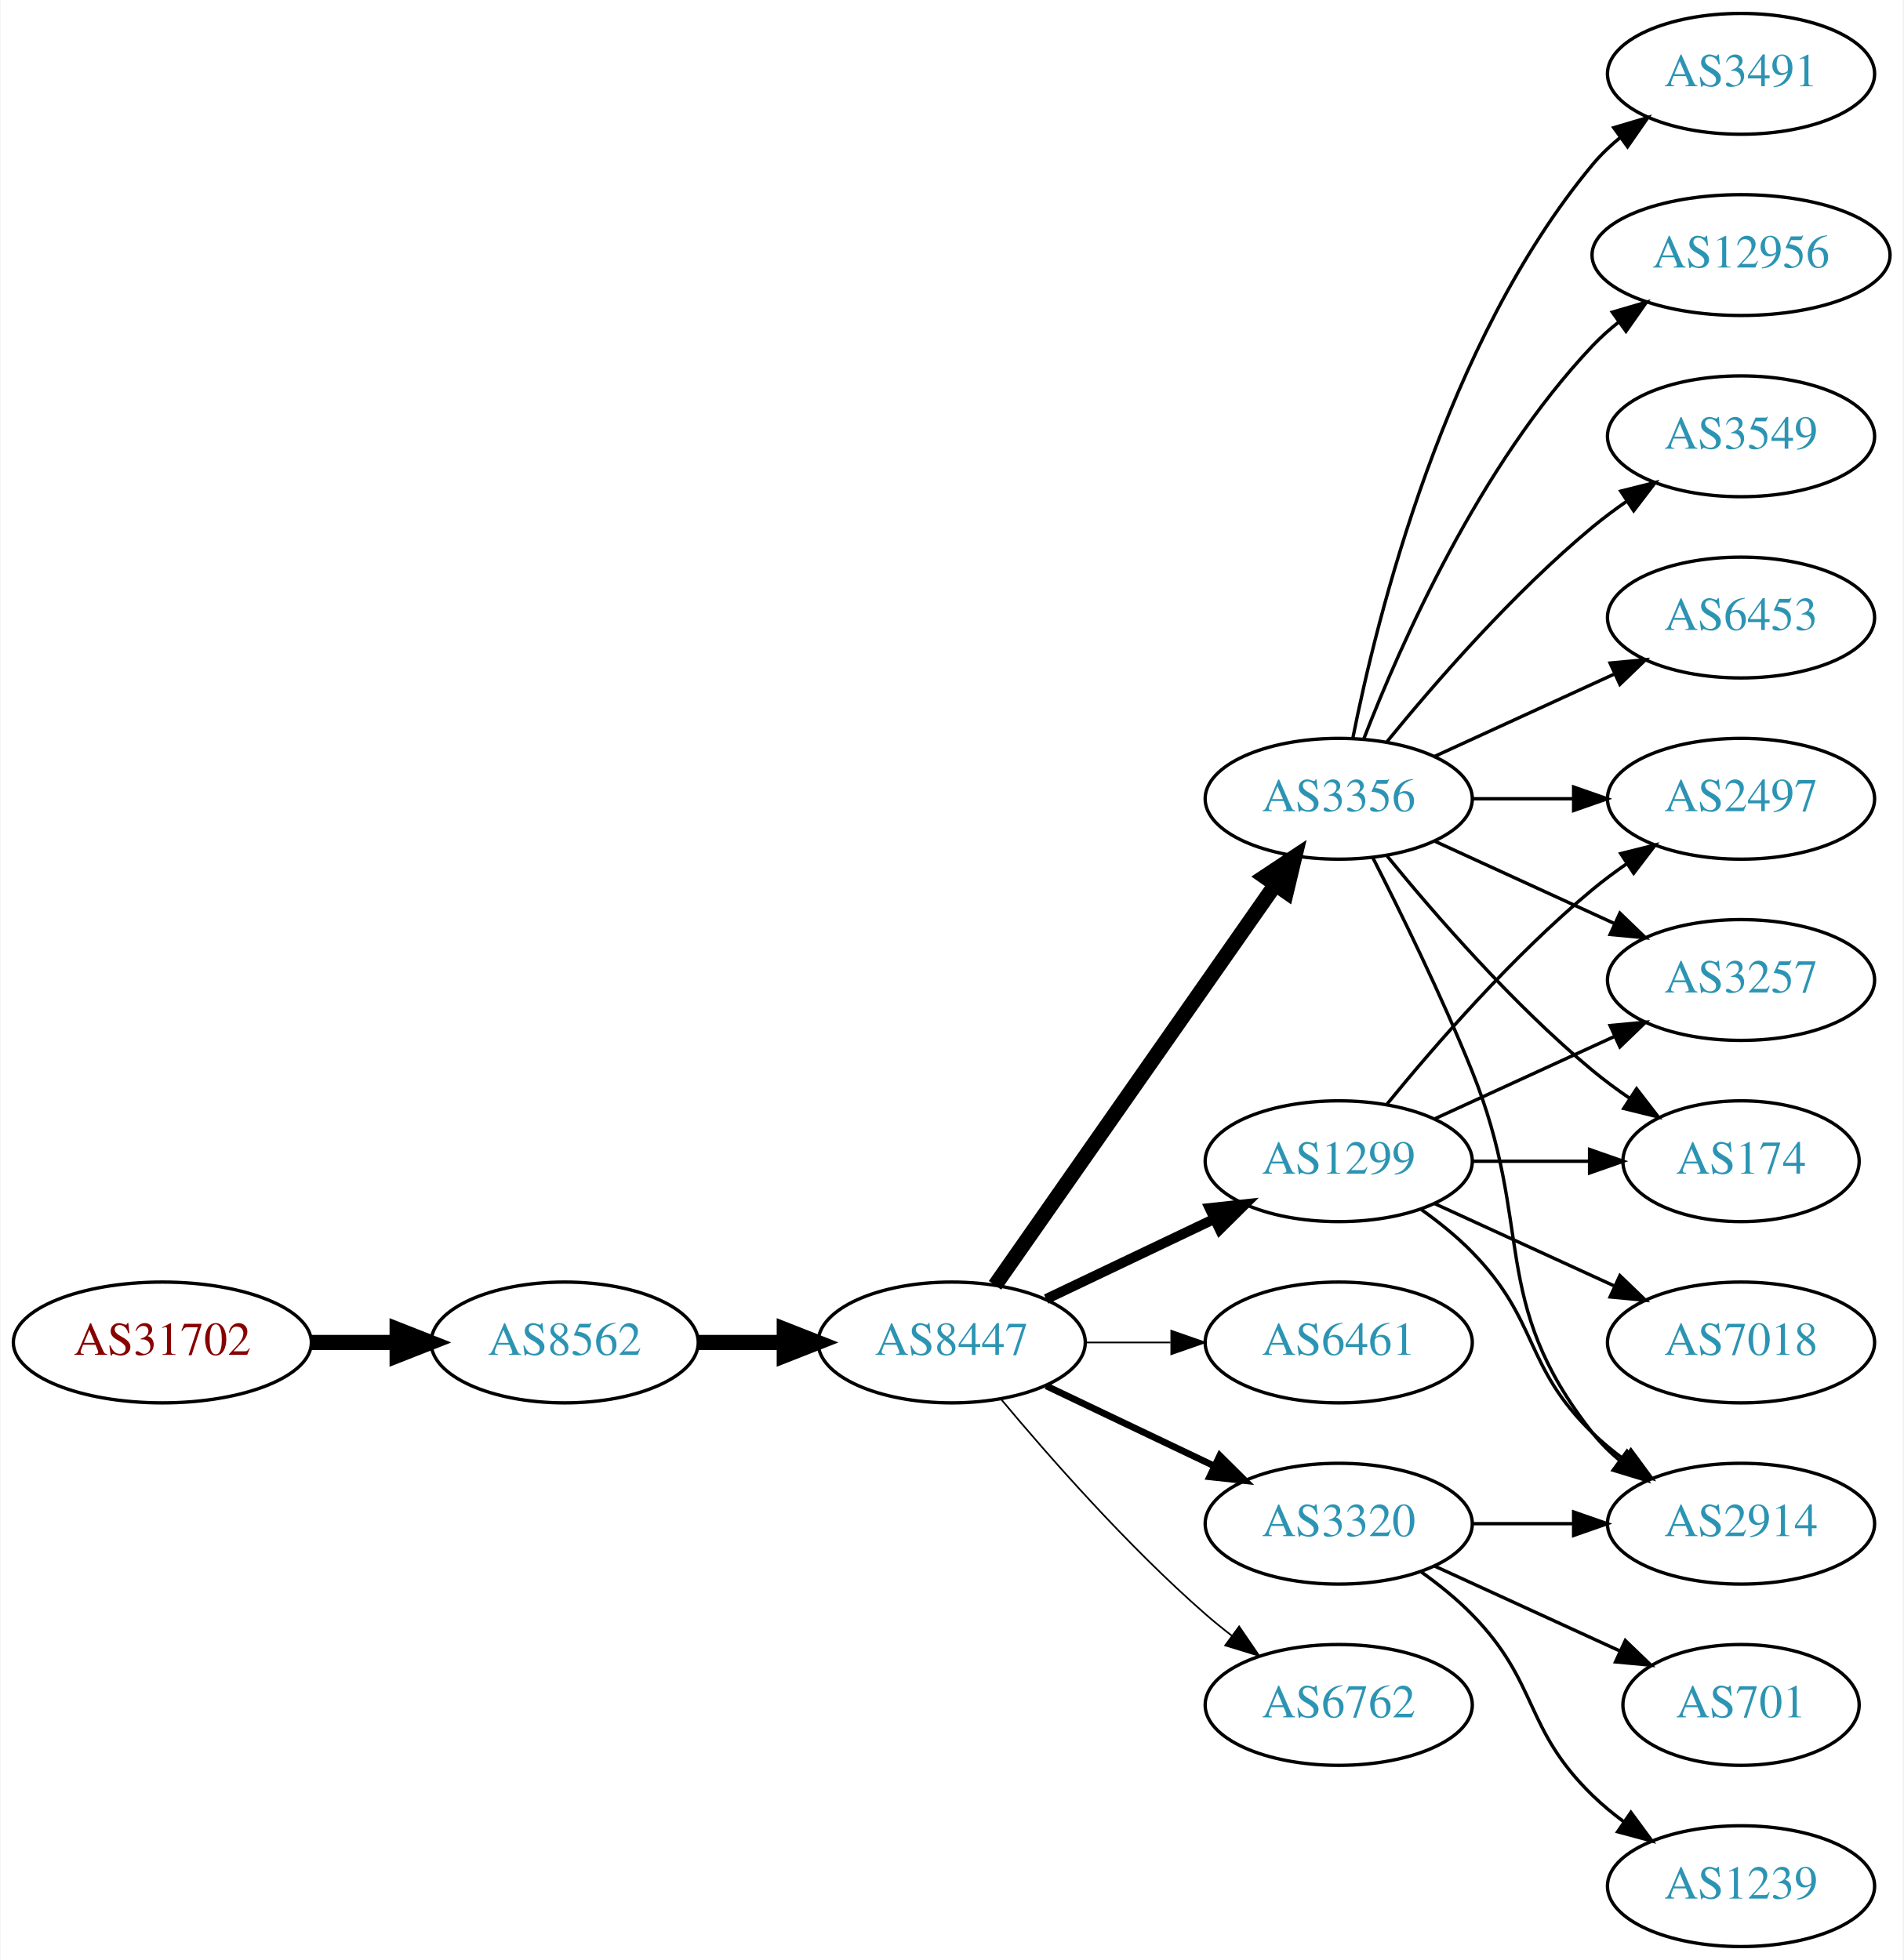
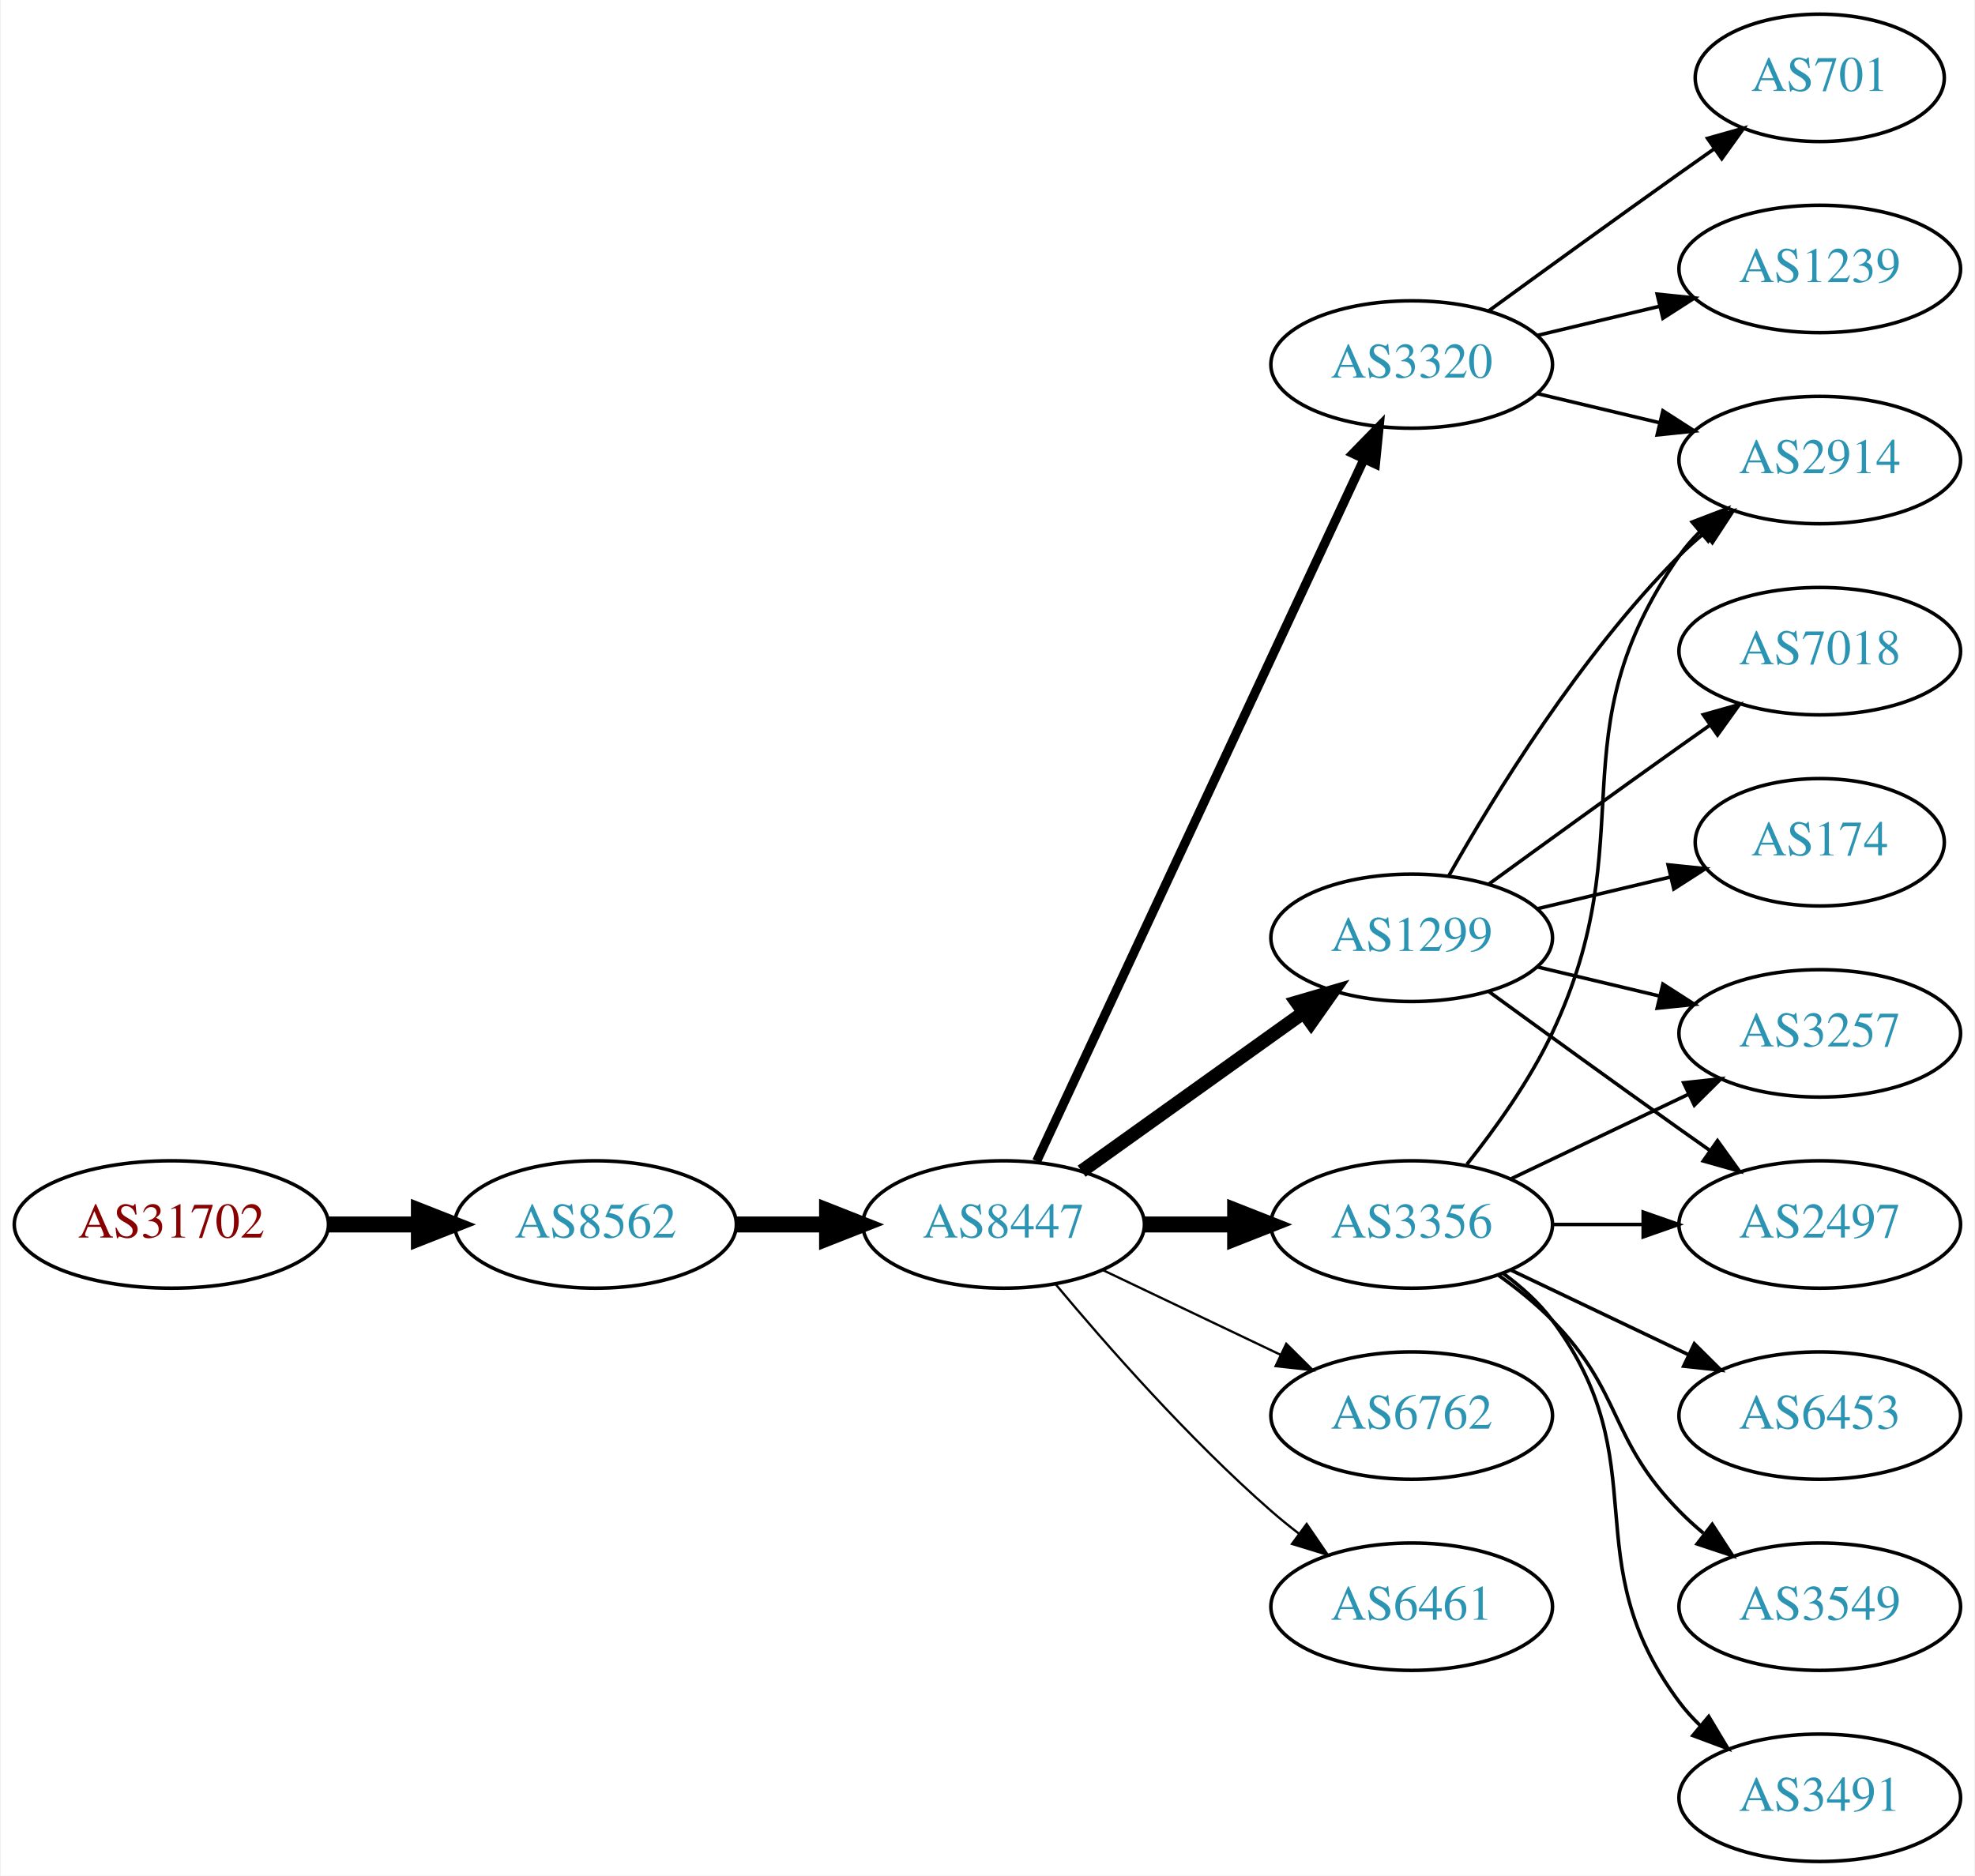
- <svg xmlns="http://www.w3.org/2000/svg" xmlns:xlink="http://www.w3.org/1999/xlink" width="567pt" height="584pt" viewBox="0.00 0.00 566.66 584.00">
-   <g id="graph0" class="graph" transform="scale(1 1) rotate(0) translate(4 580)">
-     <polygon fill="white" stroke="none" points="-4,4 -4,-580 562.663,-580 562.663,4 -4,4" />
+ <svg xmlns="http://www.w3.org/2000/svg" xmlns:xlink="http://www.w3.org/1999/xlink" width="558pt" height="530pt" viewBox="0.00 0.00 557.56 530.00">
+   <g id="graph0" class="graph" transform="scale(1 1) rotate(0) translate(4 526)">
+     <polygon fill="white" stroke="none" points="-4,4 -4,-526 553.564,-526 553.564,4 -4,4" />
    <g id="node1" class="node">
      <g id="a_node1">
        <a xlink:href="/asn/31702" xlink:title="AS31702 ~ IP-Transit: www.funknetz.at GmbH [AT]">
          <ellipse fill="#ffffff" stroke="black" cx="44.196" cy="-180" rx="44.393" ry="18" />
          <text text-anchor="middle" x="44.196" y="-176.3" font-family="Times,serif" font-size="14.00" fill="#880000">AS31702</text>
        </a>
      </g>
    </g>
    <g id="node2" class="node">
      <g id="a_node2">
        <a xlink:href="/asn/8562" xlink:title="AS8562 ~ A1 Telekom Austria AG [AT]">
          <ellipse fill="#ffffff" stroke="black" cx="164.039" cy="-180" rx="39.794" ry="18" />
          <text text-anchor="middle" x="164.039" y="-176.3" font-family="Times,serif" font-size="14.00" fill="#2c94b3">AS8562</text>
        </a>
      </g>
    </g>
    <g id="edge1" class="edge">
      <path fill="none" stroke="black" stroke-width="4.5" d="M88.407,-180C96.72,-180 105.482,-180 113.965,-180" />
      <polygon fill="black" stroke="black" stroke-width="4.5" points="114.123,-183.938 124.123,-180 114.123,-176.063 114.123,-183.938" />
    </g>
    <g id="node3" class="node">
      <g id="a_node3">
        <a xlink:href="/asn/8447" xlink:title="AS8447 ~ A1 Telekom Austria AG [AT]">
          <ellipse fill="#ffffff" stroke="black" cx="279.332" cy="-180" rx="39.794" ry="18" />
          <text text-anchor="middle" x="279.332" y="-176.3" font-family="Times,serif" font-size="14.00" fill="#2c94b3">AS8447</text>
        </a>
      </g>
    </g>
    <g id="edge2" class="edge">
      <path fill="none" stroke="black" stroke-width="4.5" d="M203.711,-180C211.914,-180 220.678,-180 229.21,-180" />
      <polygon fill="black" stroke="black" stroke-width="4.5" points="229.449,-183.938 239.449,-180 229.449,-176.063 229.449,-183.938" />
    </g>
    <g id="node4" class="node">
      <g id="a_node4">
        <a xlink:href="/asn/3356" xlink:title="AS3356 ~ Level 3 Parent, LLC [US]">
-           <ellipse fill="#ffffff" stroke="black" cx="394.625" cy="-342" rx="39.794" ry="18" />
-           <text text-anchor="middle" x="394.625" y="-338.3" font-family="Times,serif" font-size="14.00" fill="#2c94b3">AS3356</text>
+           <ellipse fill="#ffffff" stroke="black" cx="394.625" cy="-180" rx="39.794" ry="18" />
+           <text text-anchor="middle" x="394.625" y="-176.3" font-family="Times,serif" font-size="14.00" fill="#2c94b3">AS3356</text>
        </a>
      </g>
    </g>
    <g id="edge3" class="edge">
-       <path fill="none" stroke="black" stroke-width="4.5" d="M292.242,-197.031C312.164,-225.517 352.353,-282.985 375.703,-316.374" />
-       <polygon fill="black" stroke="black" stroke-width="4.5" points="372.575,-318.772 381.533,-324.71 379.029,-314.258 372.575,-318.772" />
+       <path fill="none" stroke="black" stroke-width="4.5" d="M319.004,-180C327.207,-180 335.971,-180 344.503,-180" />
+       <polygon fill="black" stroke="black" stroke-width="4.5" points="344.742,-183.938 354.742,-180 344.742,-176.063 344.742,-183.938" />
    </g>
    <g id="node5" class="node">
      <g id="a_node5">
-         <a xlink:href="/asn/1299" xlink:title="AS1299 ~ Telia Carrier [EU]">
-           <ellipse fill="#ffffff" stroke="black" cx="394.625" cy="-234" rx="39.794" ry="18" />
-           <text text-anchor="middle" x="394.625" y="-230.3" font-family="Times,serif" font-size="14.00" fill="#2c94b3">AS1299</text>
+         <a xlink:href="/asn/3320" xlink:title="AS3320 ~ DTAG [DE]">
+           <ellipse fill="#ffffff" stroke="black" cx="394.625" cy="-423" rx="39.794" ry="18" />
+           <text text-anchor="middle" x="394.625" y="-419.3" font-family="Times,serif" font-size="14.00" fill="#2c94b3">AS3320</text>
        </a>
      </g>
    </g>
    <g id="edge4" class="edge">
-       <path fill="none" stroke="black" stroke-width="3" d="M307.468,-192.934C322.462,-200.081 341.283,-209.052 357.506,-216.785" />
-       <polygon fill="black" stroke="black" stroke-width="3" points="356.177,-220.028 366.71,-221.171 359.188,-213.709 356.177,-220.028" />
+       <path fill="none" stroke="black" stroke-width="2.571" d="M288.662,-197.868C308.352,-240.101 357.852,-346.272 381.142,-396.227" />
+       <polygon fill="black" stroke="black" stroke-width="2.571" points="378.037,-397.849 385.434,-405.433 384.381,-394.891 378.037,-397.849" />
    </g>
    <g id="node6" class="node">
      <g id="a_node6">
-         <a xlink:href="/asn/6461" xlink:title="AS6461 ~ Zayo Bandwidth [US]">
-           <ellipse fill="#ffffff" stroke="black" cx="394.625" cy="-180" rx="39.794" ry="18" />
-           <text text-anchor="middle" x="394.625" y="-176.3" font-family="Times,serif" font-size="14.00" fill="#2c94b3">AS6461</text>
+         <a xlink:href="/asn/1299" xlink:title="AS1299 ~ Telia Carrier [EU]">
+           <ellipse fill="#ffffff" stroke="black" cx="394.625" cy="-261" rx="39.794" ry="18" />
+           <text text-anchor="middle" x="394.625" y="-257.3" font-family="Times,serif" font-size="14.00" fill="#2c94b3">AS1299</text>
        </a>
      </g>
    </g>
    <g id="edge5" class="edge">
-       <path fill="none" stroke="black" stroke-width="0.5" d="M319.004,-180C327.207,-180 335.971,-180 344.503,-180" />
-       <polygon fill="black" stroke="black" stroke-width="0.5" points="344.742,-183.5 354.742,-180 344.742,-176.5 344.742,-183.5" />
+       <path fill="none" stroke="black" stroke-width="3.857" d="M301.376,-195.046C318.99,-207.639 344.329,-225.755 363.994,-239.816" />
+       <polygon fill="black" stroke="black" stroke-width="3.857" points="362.138,-242.791 372.309,-245.76 366.21,-237.097 362.138,-242.791" />
    </g>
    <g id="node7" class="node">
      <g id="a_node7">
-         <a xlink:href="/asn/3320" xlink:title="AS3320 ~ DTAG [DE]">
+         <a xlink:href="/asn/6762" xlink:title="AS6762 ~ TELECOM ITALIA SPARKLE S.p.A. [IT]">
          <ellipse fill="#ffffff" stroke="black" cx="394.625" cy="-126" rx="39.794" ry="18" />
-           <text text-anchor="middle" x="394.625" y="-122.3" font-family="Times,serif" font-size="14.00" fill="#2c94b3">AS3320</text>
+           <text text-anchor="middle" x="394.625" y="-122.3" font-family="Times,serif" font-size="14.00" fill="#2c94b3">AS6762</text>
        </a>
      </g>
    </g>
    <g id="edge6" class="edge">
-       <path fill="none" stroke="black" stroke-width="2" d="M307.468,-167.066C322.462,-159.919 341.283,-150.948 357.506,-143.215" />
-       <polygon fill="black" stroke="black" stroke-width="2" points="359.188,-146.291 366.71,-138.829 356.177,-139.972 359.188,-146.291" />
+       <path fill="none" stroke="black" stroke-width="0.643" d="M307.468,-167.066C322.462,-159.919 341.283,-150.948 357.506,-143.215" />
+       <polygon fill="black" stroke="black" stroke-width="0.643" points="359.188,-146.291 366.71,-138.829 356.177,-139.972 359.188,-146.291" />
    </g>
    <g id="node8" class="node">
      <g id="a_node8">
-         <a xlink:href="/asn/6762" xlink:title="AS6762 ~ TELECOM ITALIA SPARKLE S.p.A. [IT]">
+         <a xlink:href="/asn/6461" xlink:title="AS6461 ~ Zayo Bandwidth [US]">
          <ellipse fill="#ffffff" stroke="black" cx="394.625" cy="-72" rx="39.794" ry="18" />
-           <text text-anchor="middle" x="394.625" y="-68.3" font-family="Times,serif" font-size="14.00" fill="#2c94b3">AS6762</text>
+           <text text-anchor="middle" x="394.625" y="-68.3" font-family="Times,serif" font-size="14.00" fill="#2c94b3">AS6461</text>
        </a>
      </g>
    </g>
    <g id="edge7" class="edge">
-       <path fill="none" stroke="black" stroke-width="0.5" d="M293.962,-163.183C308.244,-146.071 331.791,-119.255 354.978,-99 357.444,-96.846 360.082,-94.706 362.78,-92.628" />
-       <polygon fill="black" stroke="black" stroke-width="0.5" points="364.953,-95.375 370.934,-86.63 360.805,-89.736 364.953,-95.375" />
+       <path fill="none" stroke="black" stroke-width="0.643" d="M293.962,-163.183C308.244,-146.071 331.791,-119.255 354.978,-99 357.444,-96.846 360.082,-94.706 362.78,-92.628" />
+       <polygon fill="black" stroke="black" stroke-width="0.643" points="364.953,-95.375 370.934,-86.63 360.805,-89.736 364.953,-95.375" />
    </g>
    <g id="node9" class="node">
      <g id="a_node9">
-         <a xlink:href="/asn/2497" xlink:title="AS2497 ~ Internet Initiative Japan Inc. [JP]">
-           <ellipse fill="#ffffff" stroke="black" cx="514.467" cy="-342" rx="39.794" ry="18" />
-           <text text-anchor="middle" x="514.467" y="-338.3" font-family="Times,serif" font-size="14.00" fill="#2c94b3">AS2497</text>
+         <a xlink:href="/asn/3257" xlink:title="AS3257 ~ GTT [DE]">
+           <ellipse fill="#ffffff" stroke="black" cx="509.918" cy="-234" rx="39.794" ry="18" />
+           <text text-anchor="middle" x="509.918" y="-230.3" font-family="Times,serif" font-size="14.00" fill="#2c94b3">AS3257</text>
        </a>
      </g>
    </g>
    <g id="edge8" class="edge">
-       <path fill="none" stroke="black" d="M434.537,-342C444.091,-342 454.44,-342 464.403,-342" />
-       <polygon fill="black" stroke="black" points="464.595,-345.5 474.595,-342 464.595,-338.5 464.595,-345.5" />
+       <path fill="none" stroke="black" d="M422.761,-192.934C437.755,-200.081 456.576,-209.052 472.799,-216.785" />
+       <polygon fill="black" stroke="black" points="471.469,-220.028 482.002,-221.171 474.481,-213.709 471.469,-220.028" />
    </g>
    <g id="node10" class="node">
      <g id="a_node10">
-         <a xlink:href="/asn/3257" xlink:title="AS3257 ~ GTT [DE]">
-           <ellipse fill="#ffffff" stroke="black" cx="514.467" cy="-288" rx="39.794" ry="18" />
-           <text text-anchor="middle" x="514.467" y="-284.3" font-family="Times,serif" font-size="14.00" fill="#2c94b3">AS3257</text>
+         <a xlink:href="/asn/6453" xlink:title="AS6453 ~ TATA COMMUNICATIONS (AMERICA) INC [US]">
+           <ellipse fill="#ffffff" stroke="black" cx="509.918" cy="-126" rx="39.794" ry="18" />
+           <text text-anchor="middle" x="509.918" y="-122.3" font-family="Times,serif" font-size="14.00" fill="#2c94b3">AS6453</text>
        </a>
      </g>
    </g>
    <g id="edge9" class="edge">
-       <path fill="none" stroke="black" d="M423.253,-329.339C439.21,-322.027 459.481,-312.739 476.764,-304.819" />
-       <polygon fill="black" stroke="black" points="478.378,-307.929 486.011,-300.581 475.462,-301.565 478.378,-307.929" />
+       <path fill="none" stroke="black" d="M422.761,-167.066C437.755,-159.919 456.576,-150.948 472.799,-143.215" />
+       <polygon fill="black" stroke="black" points="474.481,-146.291 482.002,-138.829 471.469,-139.972 474.481,-146.291" />
    </g>
    <g id="node11" class="node">
      <g id="a_node11">
-         <a xlink:href="/asn/174" xlink:title="AS174 ~ Cogent Communications [US]">
-           <ellipse fill="#ffffff" stroke="black" cx="514.467" cy="-234" rx="35.194" ry="18" />
-           <text text-anchor="middle" x="514.467" y="-230.3" font-family="Times,serif" font-size="14.00" fill="#2c94b3">AS174</text>
+         <a xlink:href="/asn/2914" xlink:title="AS2914 ~ NTT America, Inc. [US]">
+           <ellipse fill="#ffffff" stroke="black" cx="509.918" cy="-396" rx="39.794" ry="18" />
+           <text text-anchor="middle" x="509.918" y="-392.3" font-family="Times,serif" font-size="14.00" fill="#2c94b3">AS2914</text>
        </a>
      </g>
    </g>
    <g id="edge10" class="edge">
-       <path fill="none" stroke="black" d="M409.044,-324.935C423.158,-307.625 446.573,-280.655 470.271,-261 473.734,-258.128 477.527,-255.331 481.381,-252.692" />
-       <polygon fill="black" stroke="black" points="483.343,-255.592 489.814,-247.203 479.524,-249.725 483.343,-255.592" />
+       <path fill="none" stroke="black" d="M410.225,-196.991C418.312,-207.155 427.974,-220.655 434.271,-234 460.77,-290.159 434.658,-318.131 470.271,-369 471.943,-371.389 473.899,-373.635 476.026,-375.733" />
+       <polygon fill="black" stroke="black" points="473.866,-378.49 483.758,-382.284 478.39,-373.149 473.866,-378.49" />
    </g>
    <g id="node12" class="node">
      <g id="a_node12">
-         <a xlink:href="/asn/12956" xlink:title="AS12956 ~ TELXIUS [ES]">
-           <ellipse fill="#ffffff" stroke="black" cx="514.467" cy="-504" rx="44.393" ry="18" />
-           <text text-anchor="middle" x="514.467" y="-500.3" font-family="Times,serif" font-size="14.00" fill="#2c94b3">AS12956</text>
+         <a xlink:href="/asn/3549" xlink:title="AS3549 ~ Level 3 Parent, LLC [US]">
+           <ellipse fill="#ffffff" stroke="black" cx="509.918" cy="-72" rx="39.794" ry="18" />
+           <text text-anchor="middle" x="509.918" y="-68.3" font-family="Times,serif" font-size="14.00" fill="#2c94b3">AS3549</text>
        </a>
      </g>
    </g>
    <g id="edge11" class="edge">
-       <path fill="none" stroke="black" d="M402.148,-359.994C412.898,-387.728 436.555,-441.429 470.271,-477 472.655,-479.515 475.322,-481.893 478.128,-484.117" />
-       <polygon fill="black" stroke="black" points="476.121,-486.985 486.29,-489.961 480.197,-481.293 476.121,-486.985" />
+       <path fill="none" stroke="black" d="M419.219,-165.611C424.475,-161.852 429.806,-157.563 434.271,-153 454.443,-132.383 450.099,-119.617 470.271,-99 472.364,-96.861 474.647,-94.782 477.024,-92.79" />
+       <polygon fill="black" stroke="black" points="479.542,-95.268 485.323,-86.389 475.267,-89.725 479.542,-95.268" />
    </g>
    <g id="node13" class="node">
      <g id="a_node13">
-         <a xlink:href="/asn/3549" xlink:title="AS3549 ~ Level 3 Parent, LLC [US]">
-           <ellipse fill="#ffffff" stroke="black" cx="514.467" cy="-450" rx="39.794" ry="18" />
-           <text text-anchor="middle" x="514.467" y="-446.3" font-family="Times,serif" font-size="14.00" fill="#2c94b3">AS3549</text>
+         <a xlink:href="/asn/3491" xlink:title="AS3491 ~ PCCW Global, Inc. [US]">
+           <ellipse fill="#ffffff" stroke="black" cx="509.918" cy="-18" rx="39.794" ry="18" />
+           <text text-anchor="middle" x="509.918" y="-14.3" font-family="Times,serif" font-size="14.00" fill="#2c94b3">AS3491</text>
        </a>
      </g>
    </g>
    <g id="edge12" class="edge">
-       <path fill="none" stroke="black" d="M409.044,-359.065C423.158,-376.375 446.573,-403.345 470.271,-423 473.487,-425.668 476.988,-428.27 480.558,-430.741" />
-       <polygon fill="black" stroke="black" points="478.636,-433.666 488.915,-436.236 482.482,-427.817 478.636,-433.666" />
+       <path fill="none" stroke="black" d="M420.555,-166.118C425.631,-162.389 430.549,-157.984 434.271,-153 464.542,-112.458 440,-85.542 470.271,-45 472.016,-42.664 474.023,-40.455 476.186,-38.383" />
+       <polygon fill="black" stroke="black" points="478.546,-40.973 483.987,-31.882 474.064,-35.595 478.546,-40.973" />
    </g>
    <g id="node14" class="node">
      <g id="a_node14">
-         <a xlink:href="/asn/6453" xlink:title="AS6453 ~ TATA COMMUNICATIONS (AMERICA) INC [US]">
-           <ellipse fill="#ffffff" stroke="black" cx="514.467" cy="-396" rx="39.794" ry="18" />
-           <text text-anchor="middle" x="514.467" y="-392.3" font-family="Times,serif" font-size="14.00" fill="#2c94b3">AS6453</text>
+         <a xlink:href="/asn/2497" xlink:title="AS2497 ~ Internet Initiative Japan Inc. [JP]">
+           <ellipse fill="#ffffff" stroke="black" cx="509.918" cy="-180" rx="39.794" ry="18" />
+           <text text-anchor="middle" x="509.918" y="-176.3" font-family="Times,serif" font-size="14.00" fill="#2c94b3">AS2497</text>
        </a>
      </g>
    </g>
    <g id="edge13" class="edge">
-       <path fill="none" stroke="black" d="M423.253,-354.661C439.21,-361.973 459.481,-371.261 476.764,-379.181" />
-       <polygon fill="black" stroke="black" points="475.462,-382.435 486.011,-383.419 478.378,-376.071 475.462,-382.435" />
+       <path fill="none" stroke="black" d="M434.297,-180C442.5,-180 451.264,-180 459.796,-180" />
+       <polygon fill="black" stroke="black" points="460.035,-183.5 470.035,-180 460.035,-176.5 460.035,-183.5" />
+     </g>
+     <g id="edge16" class="edge">
+       <path fill="none" stroke="black" d="M430.232,-414.752C441.103,-412.162 453.257,-409.265 464.7,-406.538" />
+       <polygon fill="black" stroke="black" points="465.606,-409.92 474.522,-404.197 463.983,-403.111 465.606,-409.92" />
    </g>
    <g id="node15" class="node">
      <g id="a_node15">
-         <a xlink:href="/asn/3491" xlink:title="AS3491 ~ PCCW Global, Inc. [US]">
-           <ellipse fill="#ffffff" stroke="black" cx="514.467" cy="-558" rx="39.794" ry="18" />
-           <text text-anchor="middle" x="514.467" y="-554.3" font-family="Times,serif" font-size="14.00" fill="#2c94b3">AS3491</text>
+         <a xlink:href="/asn/701" xlink:title="AS701 ~ UUNET [US]">
+           <ellipse fill="#ffffff" stroke="black" cx="509.918" cy="-504" rx="35.194" ry="18" />
+           <text text-anchor="middle" x="509.918" y="-500.3" font-family="Times,serif" font-size="14.00" fill="#2c94b3">AS701</text>
        </a>
      </g>
    </g>
    <g id="edge14" class="edge">
-       <path fill="none" stroke="black" d="M398.823,-360.073C405.987,-396.141 426.261,-478.125 470.271,-531 472.676,-533.889 475.472,-536.563 478.465,-539.013" />
-       <polygon fill="black" stroke="black" points="476.553,-541.95 486.708,-544.973 480.654,-536.277 476.553,-541.95" />
+       <path fill="none" stroke="black" d="M416.473,-438.222C431.407,-449.091 452.02,-464.025 470.271,-477 473.481,-479.282 476.85,-481.661 480.205,-484.018" />
+       <polygon fill="black" stroke="black" points="478.217,-486.899 488.416,-489.77 482.233,-481.166 478.217,-486.899" />
    </g>
    <g id="node16" class="node">
      <g id="a_node16">
-         <a xlink:href="/asn/2914" xlink:title="AS2914 ~ NTT America, Inc. [US]">
-           <ellipse fill="#ffffff" stroke="black" cx="514.467" cy="-126" rx="39.794" ry="18" />
-           <text text-anchor="middle" x="514.467" y="-122.3" font-family="Times,serif" font-size="14.00" fill="#2c94b3">AS2914</text>
+         <a xlink:href="/asn/1239" xlink:title="AS1239 ~ Sprint [US]">
+           <ellipse fill="#ffffff" stroke="black" cx="509.918" cy="-450" rx="39.794" ry="18" />
+           <text text-anchor="middle" x="509.918" y="-446.3" font-family="Times,serif" font-size="14.00" fill="#2c94b3">AS1239</text>
        </a>
      </g>
    </g>
    <g id="edge15" class="edge">
-       <path fill="none" stroke="black" d="M404.705,-324.583C412.974,-308.366 425.235,-283.397 434.271,-261 453.201,-214.078 438.972,-192.754 470.271,-153 472.596,-150.047 475.34,-147.33 478.299,-144.853" />
-       <polygon fill="black" stroke="black" points="480.492,-147.585 486.496,-138.855 476.358,-141.936 480.492,-147.585" />
-     </g>
-     <g id="edge19" class="edge">
-       <path fill="none" stroke="black" d="M409.044,-251.065C423.158,-268.375 446.573,-295.345 470.271,-315 473.487,-317.668 476.988,-320.27 480.558,-322.741" />
-       <polygon fill="black" stroke="black" points="478.636,-325.666 488.915,-328.236 482.482,-319.817 478.636,-325.666" />
-     </g>
-     <g id="edge17" class="edge">
-       <path fill="none" stroke="black" d="M423.253,-246.661C439.21,-253.973 459.481,-263.261 476.764,-271.181" />
-       <polygon fill="black" stroke="black" points="475.462,-274.435 486.011,-275.419 478.378,-268.071 475.462,-274.435" />
-     </g>
-     <g id="edge16" class="edge">
-       <path fill="none" stroke="black" d="M434.537,-234C445.624,-234 457.783,-234 469.166,-234" />
-       <polygon fill="black" stroke="black" points="469.348,-237.5 479.348,-234 469.348,-230.5 469.348,-237.5" />
+       <path fill="none" stroke="black" d="M430.232,-431.248C441.103,-433.838 453.257,-436.735 464.7,-439.462" />
+       <polygon fill="black" stroke="black" points="463.983,-442.889 474.522,-441.803 465.606,-436.08 463.983,-442.889" />
    </g>
    <g id="edge20" class="edge">
-       <path fill="none" stroke="black" d="M419.219,-219.611C424.475,-215.852 429.806,-211.563 434.271,-207 454.443,-186.383 449.578,-173.094 470.271,-153 473.116,-150.237 476.29,-147.614 479.59,-145.166" />
-       <polygon fill="black" stroke="black" points="481.656,-147.994 487.938,-139.462 477.707,-142.214 481.656,-147.994" />
+       <path fill="none" stroke="black" d="M430.232,-252.752C441.103,-250.162 453.257,-247.265 464.7,-244.538" />
+       <polygon fill="black" stroke="black" points="465.606,-247.92 474.522,-242.197 463.983,-241.111 465.606,-247.92" />
+     </g>
+     <g id="edge21" class="edge">
+       <path fill="none" stroke="black" d="M405.084,-278.49C417.866,-301.096 442.298,-340.886 470.271,-369 472.382,-371.121 474.678,-373.188 477.063,-375.171" />
+       <polygon fill="black" stroke="black" points="475.316,-378.242 485.379,-381.556 479.579,-372.69 475.316,-378.242" />
+     </g>
+     <g id="edge18" class="edge">
+       <path fill="none" stroke="black" d="M416.473,-245.778C431.407,-234.909 452.02,-219.975 470.271,-207 473.091,-204.995 476.034,-202.915 478.983,-200.841" />
+       <polygon fill="black" stroke="black" points="481.029,-203.681 487.207,-195.074 477.01,-197.95 481.029,-203.681" />
    </g>
    <g id="node17" class="node">
      <g id="a_node17">
-         <a xlink:href="/asn/7018" xlink:title="AS7018 ~ AT&amp;T Services, Inc. [US]">
-           <ellipse fill="#ffffff" stroke="black" cx="514.467" cy="-180" rx="39.794" ry="18" />
-           <text text-anchor="middle" x="514.467" y="-176.3" font-family="Times,serif" font-size="14.00" fill="#2c94b3">AS7018</text>
-         </a>
-       </g>
-     </g>
-     <g id="edge18" class="edge">
-       <path fill="none" stroke="black" d="M423.253,-221.339C439.21,-214.027 459.481,-204.739 476.764,-196.819" />
-       <polygon fill="black" stroke="black" points="478.378,-199.929 486.011,-192.581 475.462,-193.565 478.378,-199.929" />
-     </g>
-     <g id="edge23" class="edge">
-       <path fill="none" stroke="black" d="M434.537,-126C444.091,-126 454.44,-126 464.403,-126" />
-       <polygon fill="black" stroke="black" points="464.595,-129.5 474.595,-126 464.595,-122.5 464.595,-129.5" />
+         <a xlink:href="/asn/174" xlink:title="AS174 ~ Cogent Communications [US]">
+           <ellipse fill="#ffffff" stroke="black" cx="509.918" cy="-288" rx="35.194" ry="18" />
+           <text text-anchor="middle" x="509.918" y="-284.3" font-family="Times,serif" font-size="14.00" fill="#2c94b3">AS174</text>
+         </a>
+       </g>
+     </g>
+     <g id="edge17" class="edge">
+       <path fill="none" stroke="black" d="M430.232,-269.248C442.026,-272.058 455.331,-275.229 467.599,-278.153" />
+       <polygon fill="black" stroke="black" points="467.065,-281.624 477.604,-280.537 468.687,-274.814 467.065,-281.624" />
    </g>
    <g id="node18" class="node">
      <g id="a_node18">
-         <a xlink:href="/asn/1239" xlink:title="AS1239 ~ Sprint [US]">
-           <ellipse fill="#ffffff" stroke="black" cx="514.467" cy="-18" rx="39.794" ry="18" />
-           <text text-anchor="middle" x="514.467" y="-14.3" font-family="Times,serif" font-size="14.00" fill="#2c94b3">AS1239</text>
-         </a>
-       </g>
-     </g>
-     <g id="edge21" class="edge">
-       <path fill="none" stroke="black" d="M419.219,-111.611C424.475,-107.852 429.806,-103.563 434.271,-99 454.443,-78.383 449.578,-65.094 470.271,-45 473.116,-42.237 476.29,-39.614 479.59,-37.166" />
-       <polygon fill="black" stroke="black" points="481.656,-39.993 487.938,-31.462 477.707,-34.214 481.656,-39.993" />
-     </g>
-     <g id="node19" class="node">
-       <g id="a_node19">
-         <a xlink:href="/asn/701" xlink:title="AS701 ~ UUNET [US]">
-           <ellipse fill="#ffffff" stroke="black" cx="514.467" cy="-72" rx="35.194" ry="18" />
-           <text text-anchor="middle" x="514.467" y="-68.3" font-family="Times,serif" font-size="14.00" fill="#2c94b3">AS701</text>
-         </a>
-       </g>
-     </g>
-     <g id="edge22" class="edge">
-       <path fill="none" stroke="black" d="M423.253,-113.339C439.67,-105.817 460.651,-96.202 478.248,-88.139" />
-       <polygon fill="black" stroke="black" points="479.993,-91.189 487.625,-83.842 477.076,-84.826 479.993,-91.189" />
+         <a xlink:href="/asn/7018" xlink:title="AS7018 ~ AT&amp;T Services, Inc. [US]">
+           <ellipse fill="#ffffff" stroke="black" cx="509.918" cy="-342" rx="39.794" ry="18" />
+           <text text-anchor="middle" x="509.918" y="-338.3" font-family="Times,serif" font-size="14.00" fill="#2c94b3">AS7018</text>
+         </a>
+       </g>
+     </g>
+     <g id="edge19" class="edge">
+       <path fill="none" stroke="black" d="M416.473,-276.222C431.407,-287.091 452.02,-302.025 470.271,-315 473.091,-317.005 476.034,-319.085 478.983,-321.159" />
+       <polygon fill="black" stroke="black" points="477.01,-324.05 487.207,-326.926 481.029,-318.319 477.01,-324.05" />
    </g>
  </g>
</svg>
